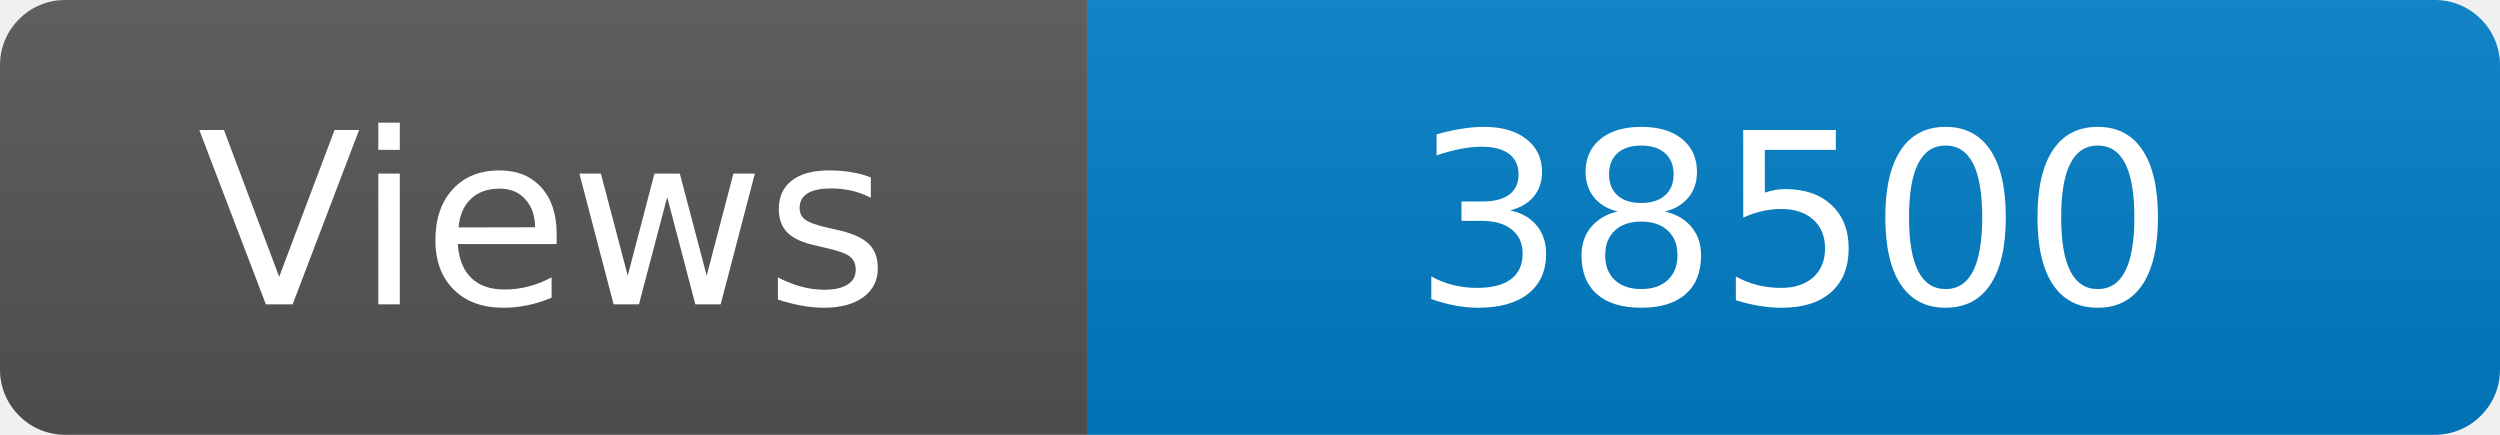
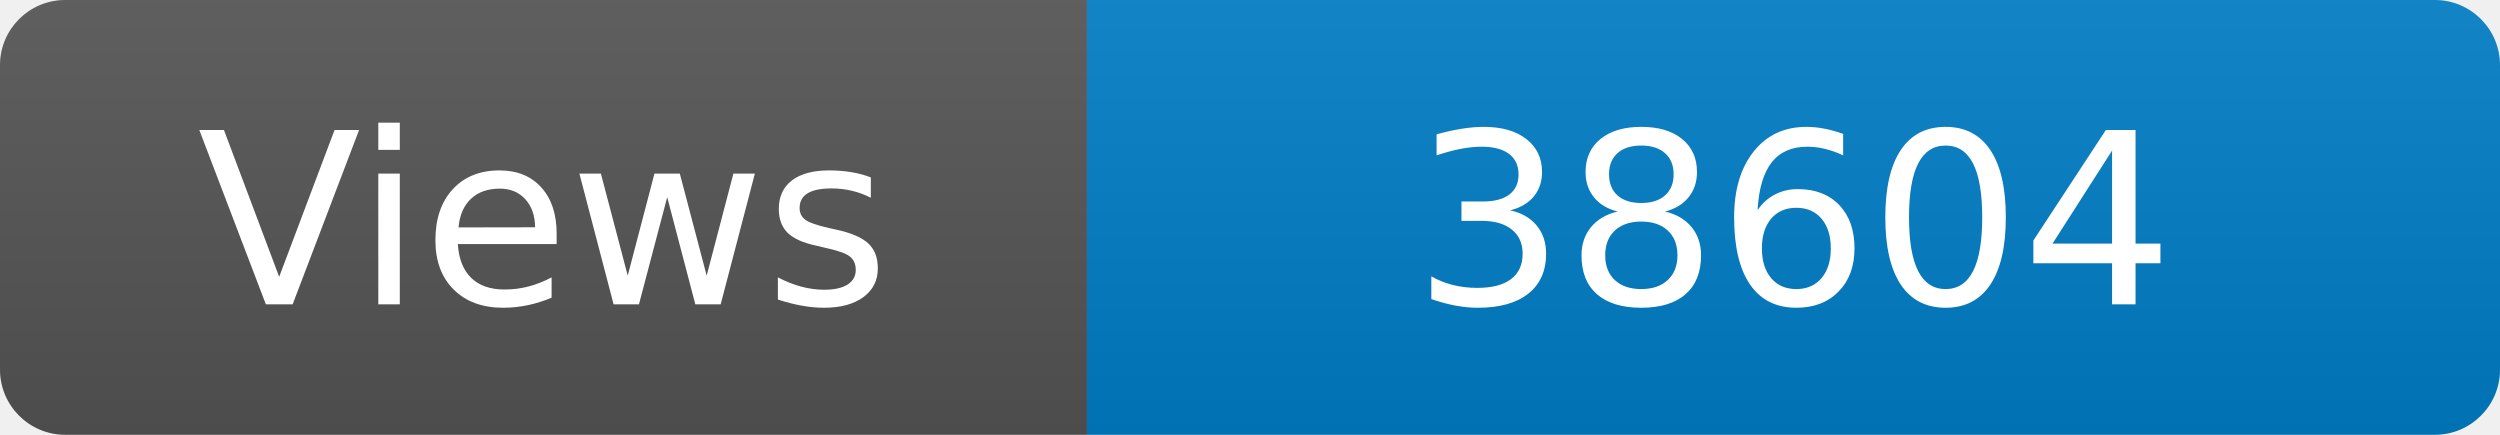
<svg xmlns="http://www.w3.org/2000/svg" width="115" height="20" role="img" aria-label="Maintained?: yes">
  <linearGradient id="s" x2="0" y2="100%">
    <stop offset="0" stop-color="#bbb" stop-opacity=".1" />
    <stop offset="1" stop-opacity=".1" />
  </linearGradient>
  <clipPath id="r">
    <rect width="115" height="20" rx="3" fill="#fff" />
  </clipPath>
  <g clip-path="url(#r)">
    <rect width="50" height="20" fill="#555" />
    <rect x="50" width="160" height="20" fill="#007ec6" />
    <rect width="115" height="20" fill="url(#s)" />
  </g>
  <g fill="#fff" text-anchor="middle" font-family="Verdana,Geneva,DejaVu Sans,sans-serif" font-size="110">
    <text x="250" y="140" transform="scale(.1)" fill="#fff">Views</text>
-     <text x="825" y="140" transform="scale(.1)" fill="#fff">38500</text>
+     <text x="825" y="140" transform="scale(.1)" fill="#fff">38604</text>
  </g>
</svg>
